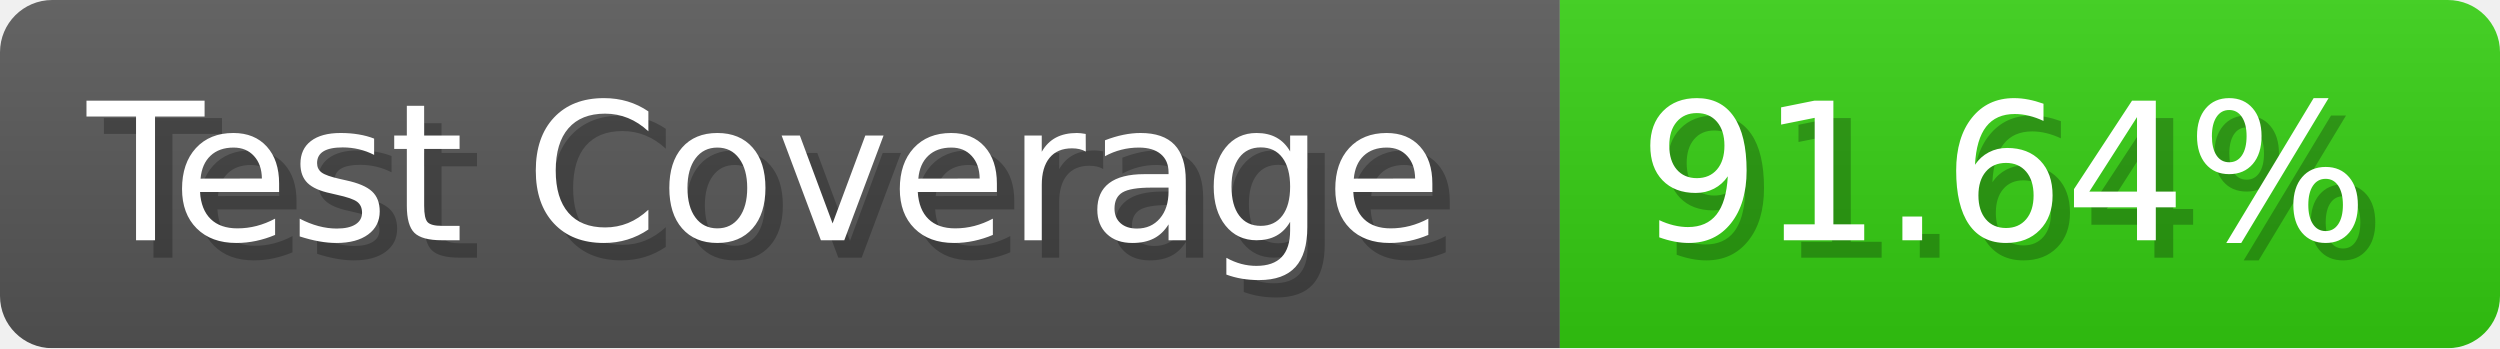
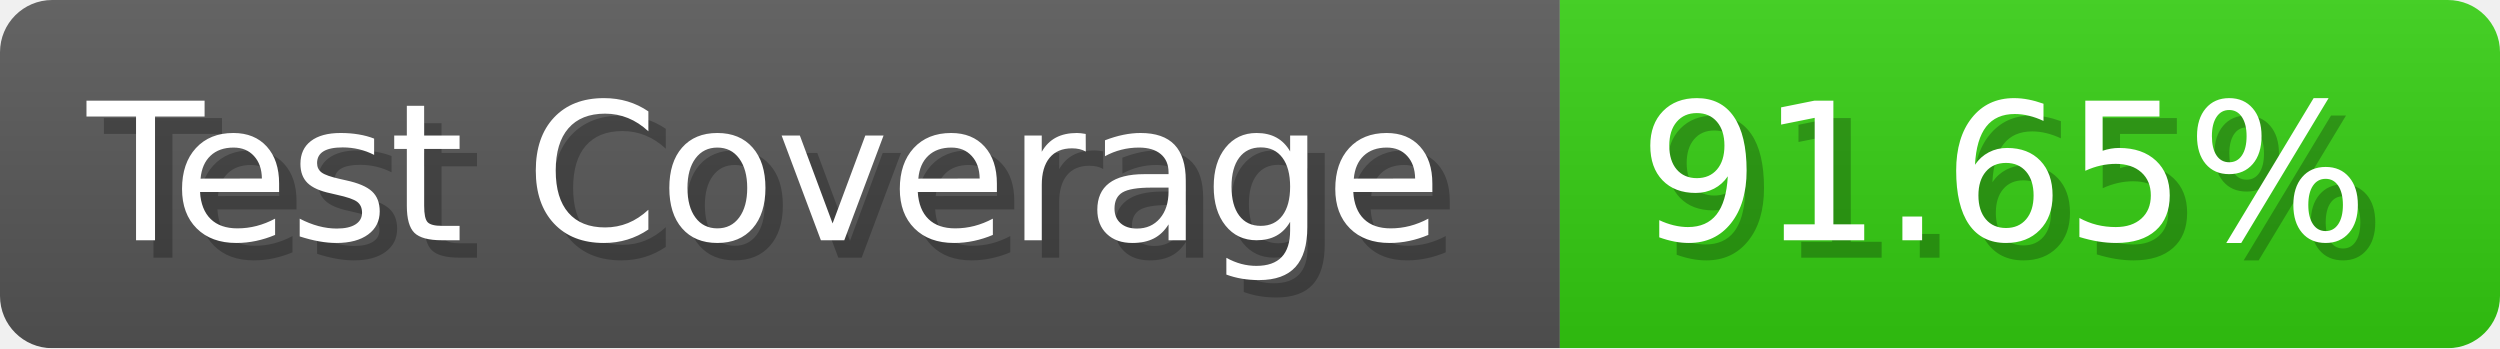
- <svg xmlns="http://www.w3.org/2000/svg" width="143.6" height="20" viewBox="0 0 1436 200" role="img" aria-label="Test Coverage: 91.64%">
+ <svg xmlns="http://www.w3.org/2000/svg" width="143.6" height="20" viewBox="0 0 1436 200" role="img" aria-label="Test Coverage: 91.65%">
  <linearGradient id="a" x2="0" y2="100%">
    <stop offset="0" stop-opacity=".1" stop-color="#EEE" />
    <stop offset="1" stop-opacity=".1" />
  </linearGradient>
  <mask id="m">
    <rect width="1436" height="200" rx="30" fill="#FFF" />
  </mask>
  <g mask="url(#m)">
    <rect width="896" height="200" fill="#555" />
    <rect width="540" height="200" fill="#3C1" x="896" />
    <rect width="1436" height="200" fill="url(#a)" />
  </g>
  <g aria-hidden="true" fill="#fff" text-anchor="start" font-family="Verdana,DejaVu Sans,sans-serif" font-size="110">
    <text x="60" y="148" textLength="796" fill="#000" opacity="0.25">Test Coverage</text>
    <text x="50" y="138" textLength="796">Test Coverage</text>
-     <text x="951" y="148" textLength="440" fill="#000" opacity="0.25">91.64%</text>
-     <text x="941" y="138" textLength="440">91.64%</text>
+     <text x="951" y="148" textLength="440" fill="#000" opacity="0.25">91.65%</text>
+     <text x="941" y="138" textLength="440">91.65%</text>
  </g>
</svg>
